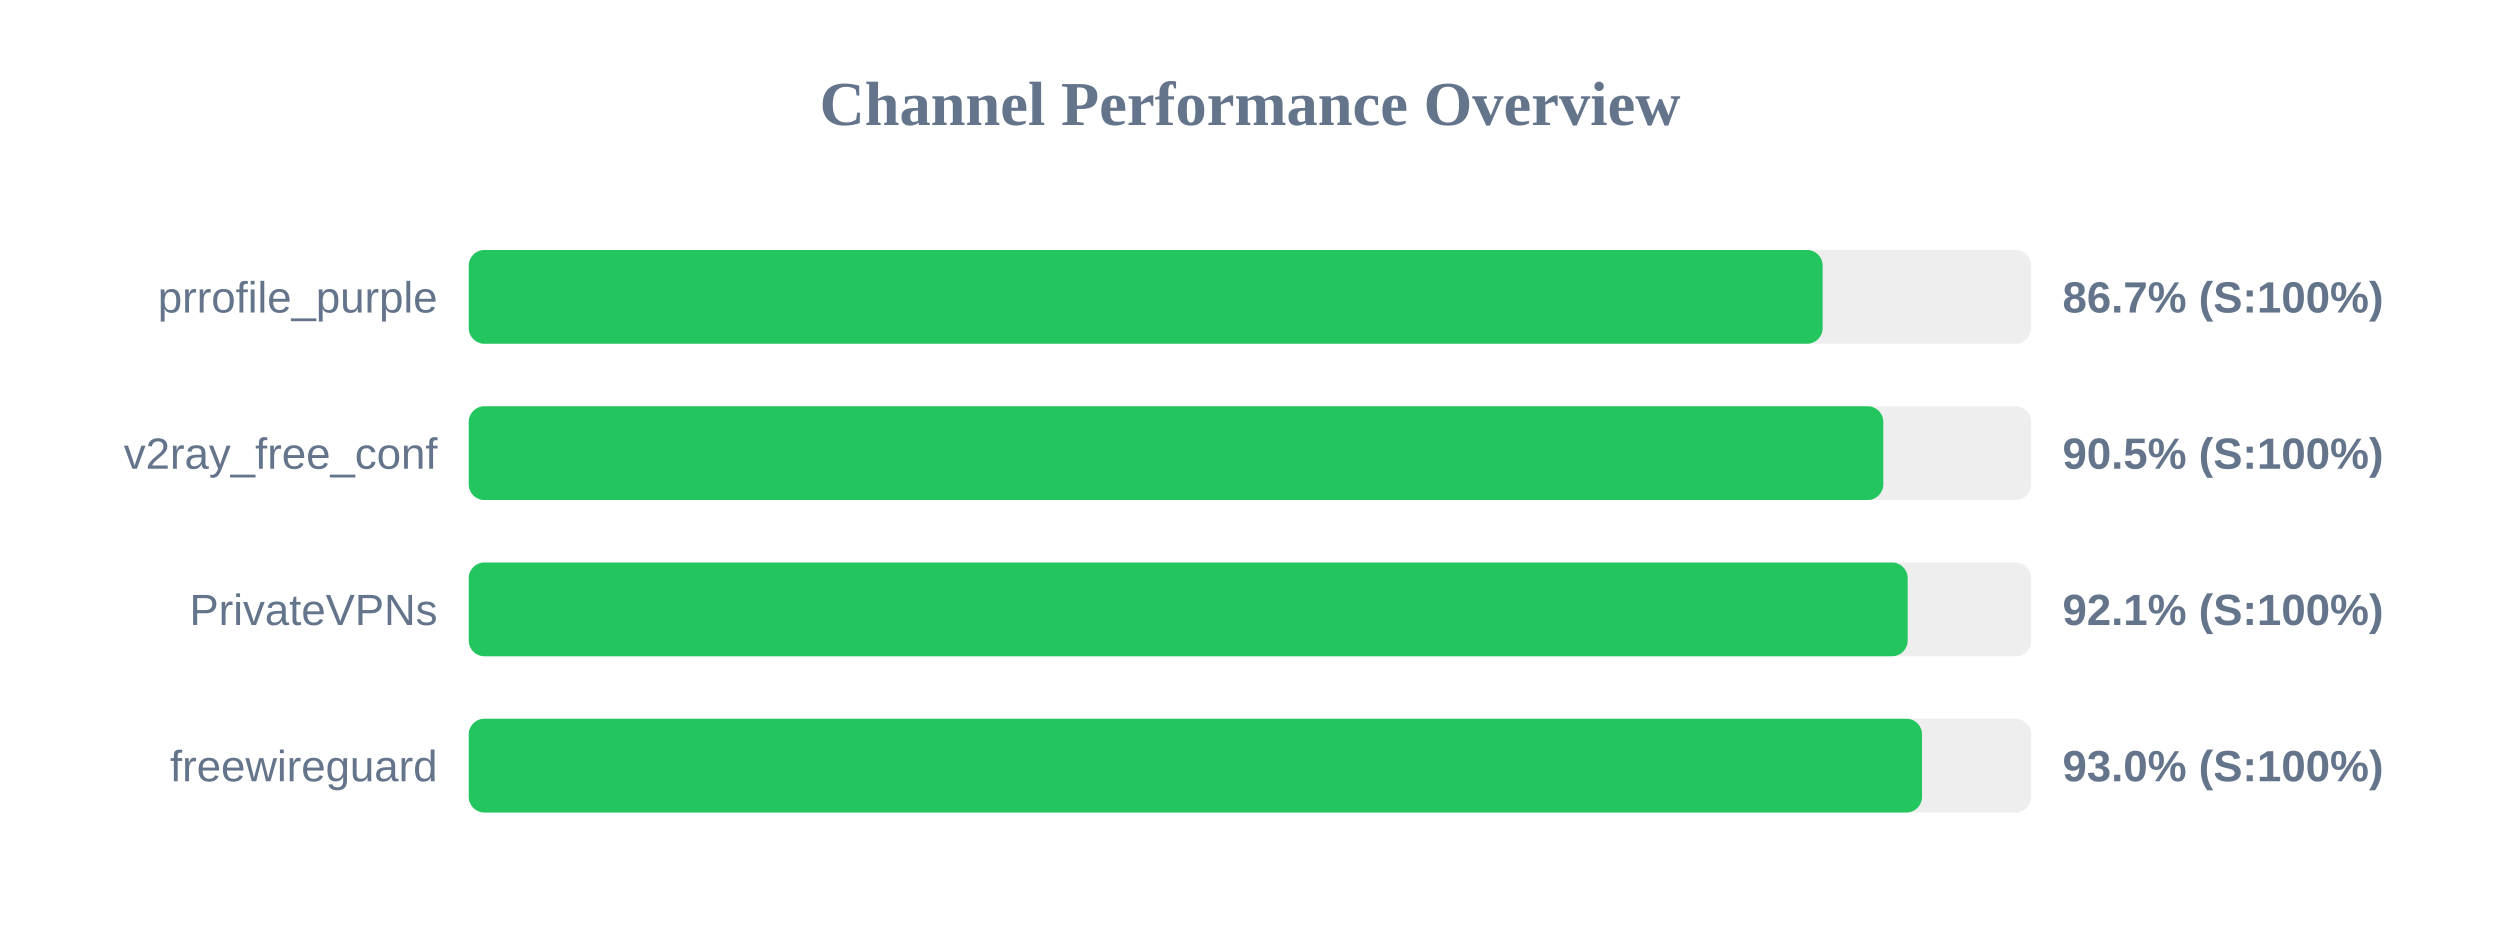
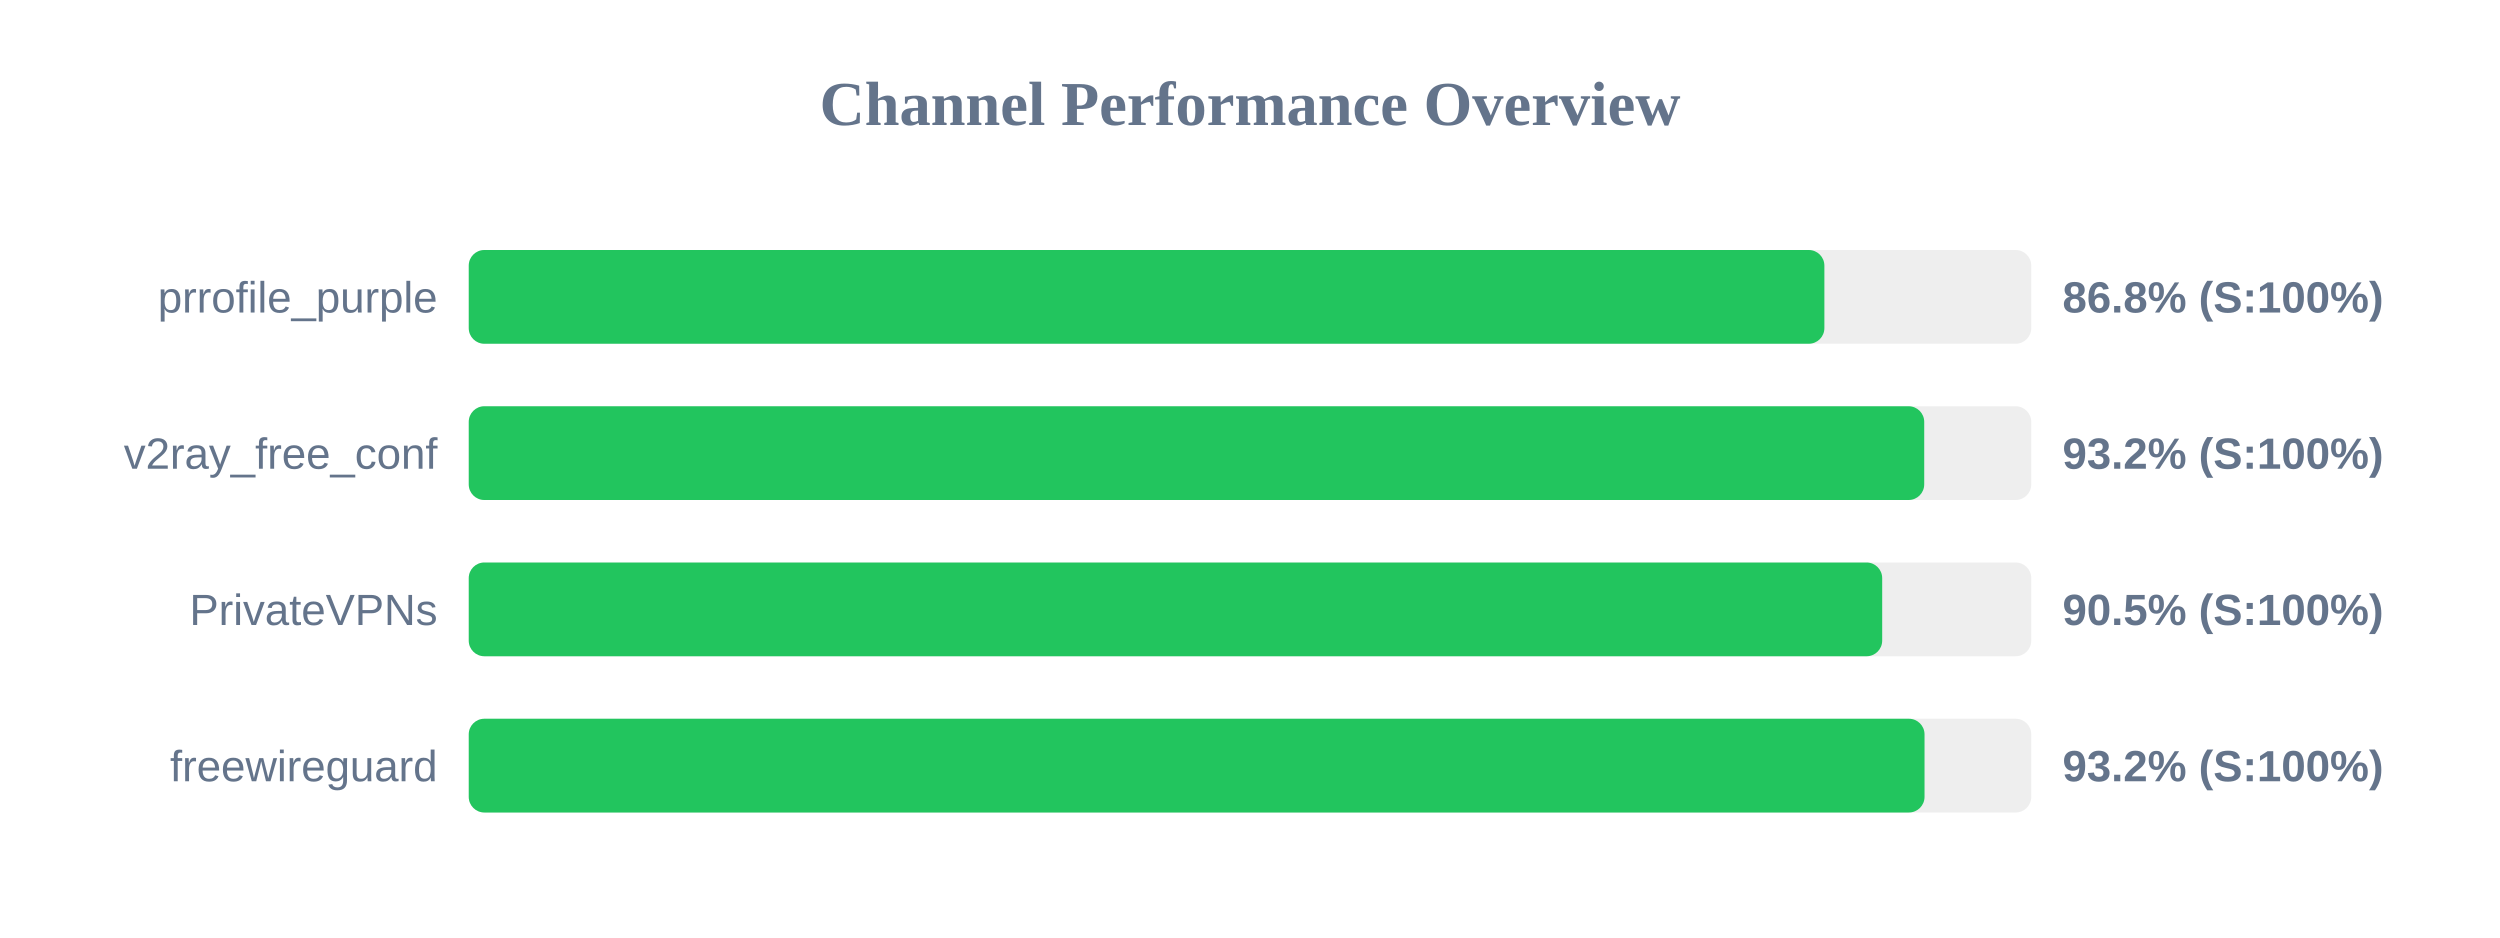
<svg xmlns="http://www.w3.org/2000/svg" width="800" height="300" version="1.1">
  <style>
        .row { font: 14px Arial; fill: #64748b; }
        .score { font: bold 14px Arial; fill: #64748b; }
    </style>
  <text x="400" y="40" text-anchor="middle" font-size="20px" font-weight="bold" fill="#64748b">Channel Performance Overview</text>
  <rect x="150" y="80" width="500" height="30" fill="#eee" rx="5" />
-   <rect x="150" y="80" width="433.25" height="30" fill="#22c55e" rx="5" />
+   <rect x="150" y="80" width="433.8" height="30" fill="#22c55e" rx="5" />
  <text x="140" y="100" text-anchor="end" class="row">prrofile_purple</text>
-   <text x="660" y="100" text-anchor="start" class="score">86.7% (S:100%)</text>
+   <text x="660" y="100" text-anchor="start" class="score">86.8% (S:100%)</text>
  <rect x="150" y="130" width="500" height="30" fill="#eee" rx="5" />
-   <rect x="150" y="130" width="452.65" height="30" fill="#22c55e" rx="5" />
+   <rect x="150" y="130" width="465.75" height="30" fill="#22c55e" rx="5" />
  <text x="140" y="150" text-anchor="end" class="row">v2ray_free_conf</text>
-   <text x="660" y="150" text-anchor="start" class="score">90.5% (S:100%)</text>
+   <text x="660" y="150" text-anchor="start" class="score">93.2% (S:100%)</text>
  <rect x="150" y="180" width="500" height="30" fill="#eee" rx="5" />
-   <rect x="150" y="180" width="460.45" height="30" fill="#22c55e" rx="5" />
+   <rect x="150" y="180" width="452.3" height="30" fill="#22c55e" rx="5" />
  <text x="140" y="200" text-anchor="end" class="row">PrivateVPNs</text>
-   <text x="660" y="200" text-anchor="start" class="score">92.1% (S:100%)</text>
+   <text x="660" y="200" text-anchor="start" class="score">90.5% (S:100%)</text>
  <rect x="150" y="230" width="500" height="30" fill="#eee" rx="5" />
-   <rect x="150" y="230" width="465.05" height="30" fill="#22c55e" rx="5" />
+   <rect x="150" y="230" width="465.85" height="30" fill="#22c55e" rx="5" />
  <text x="140" y="250" text-anchor="end" class="row">freewireguard</text>
-   <text x="660" y="250" text-anchor="start" class="score">93.0% (S:100%)</text>
+   <text x="660" y="250" text-anchor="start" class="score">93.2% (S:100%)</text>
</svg>
